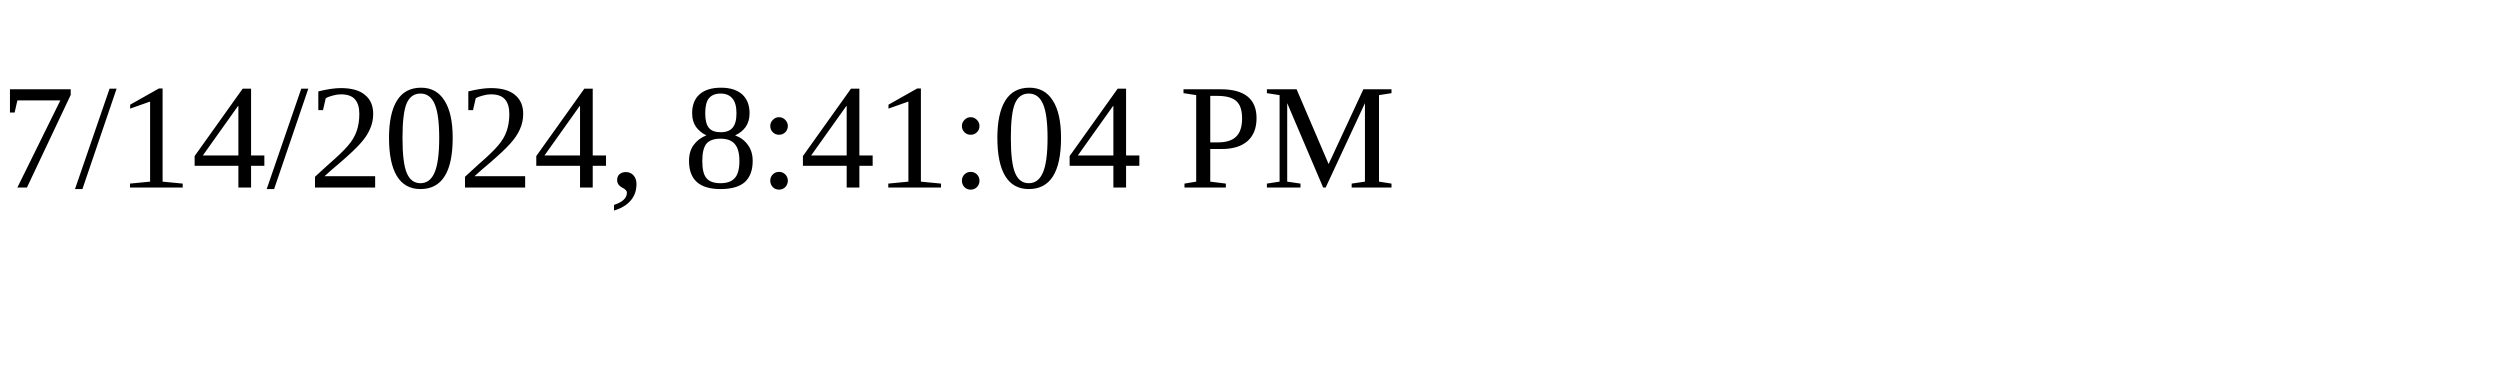
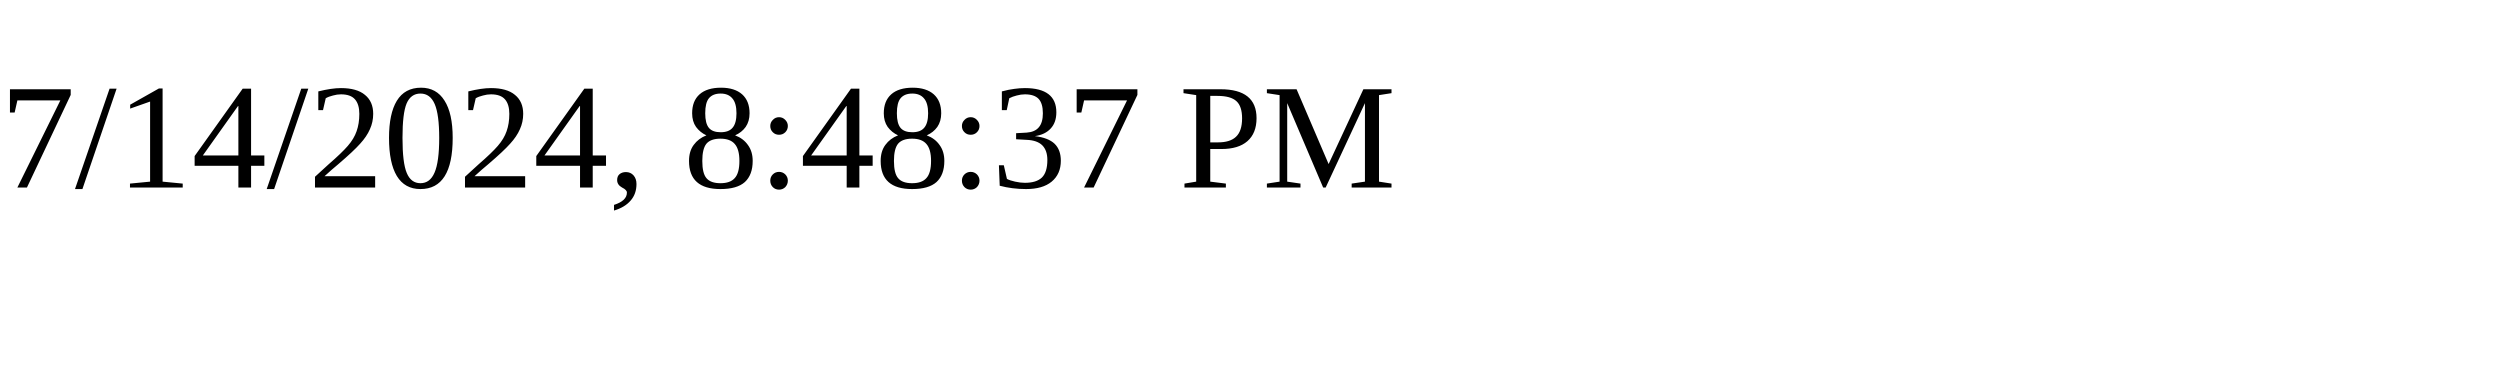
<svg xmlns="http://www.w3.org/2000/svg" height="30" width="200">
-   <text x="0" y="15">7/14/2024, 8:41:04 PM</text>
+   <text x="0" y="15">7/14/2024, 8:48:37 PM</text>
</svg>
